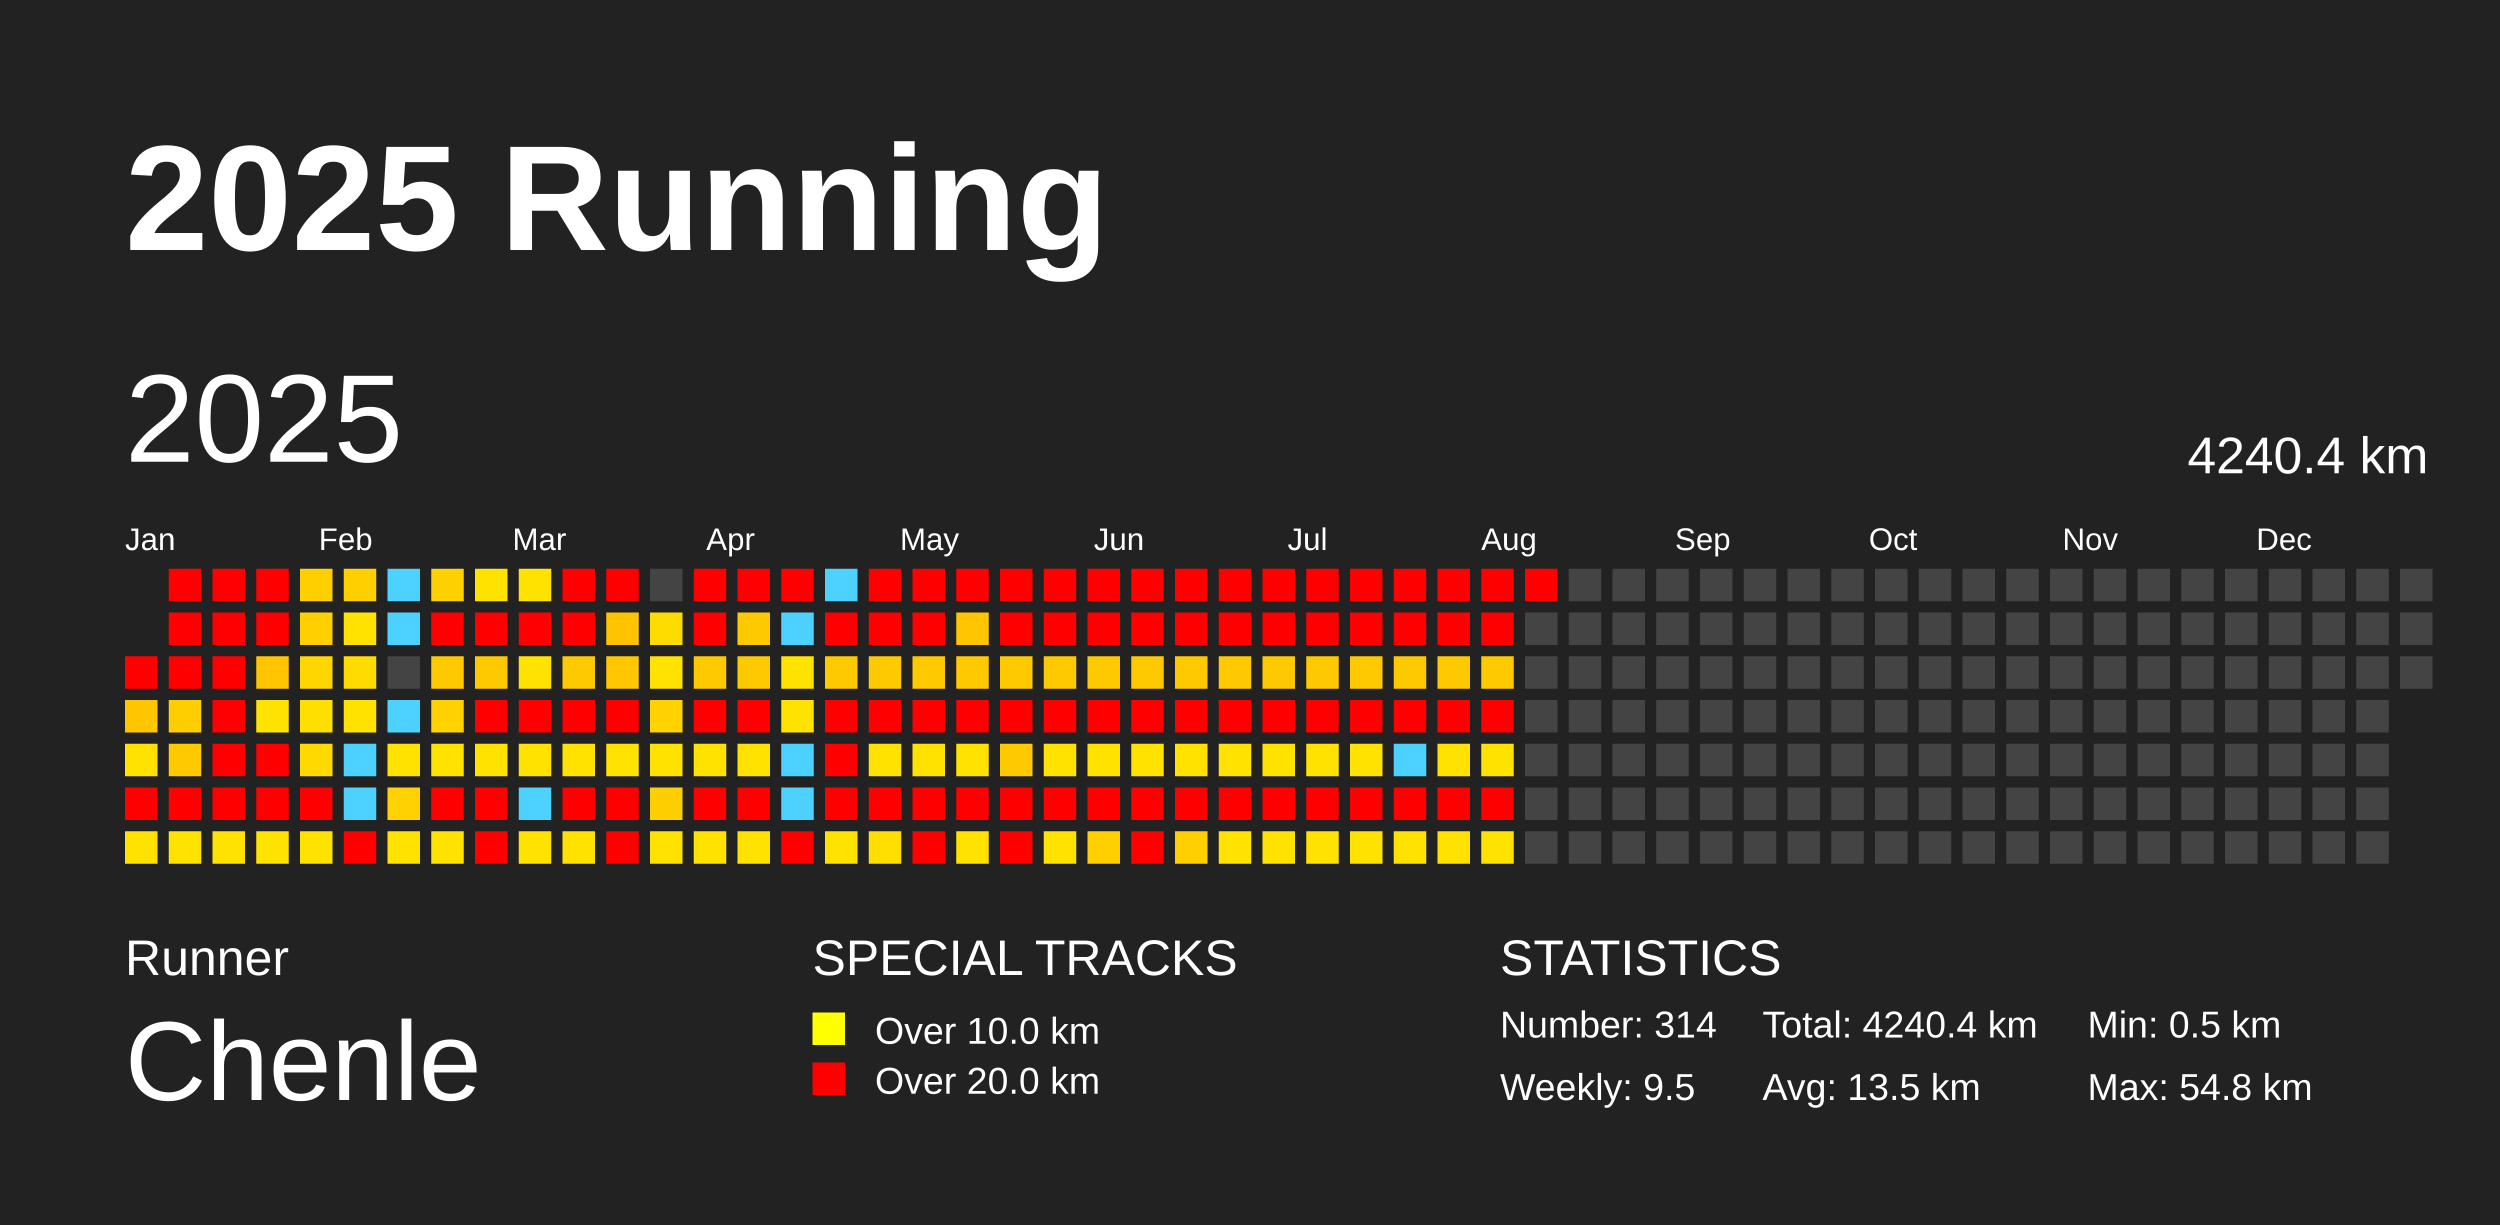
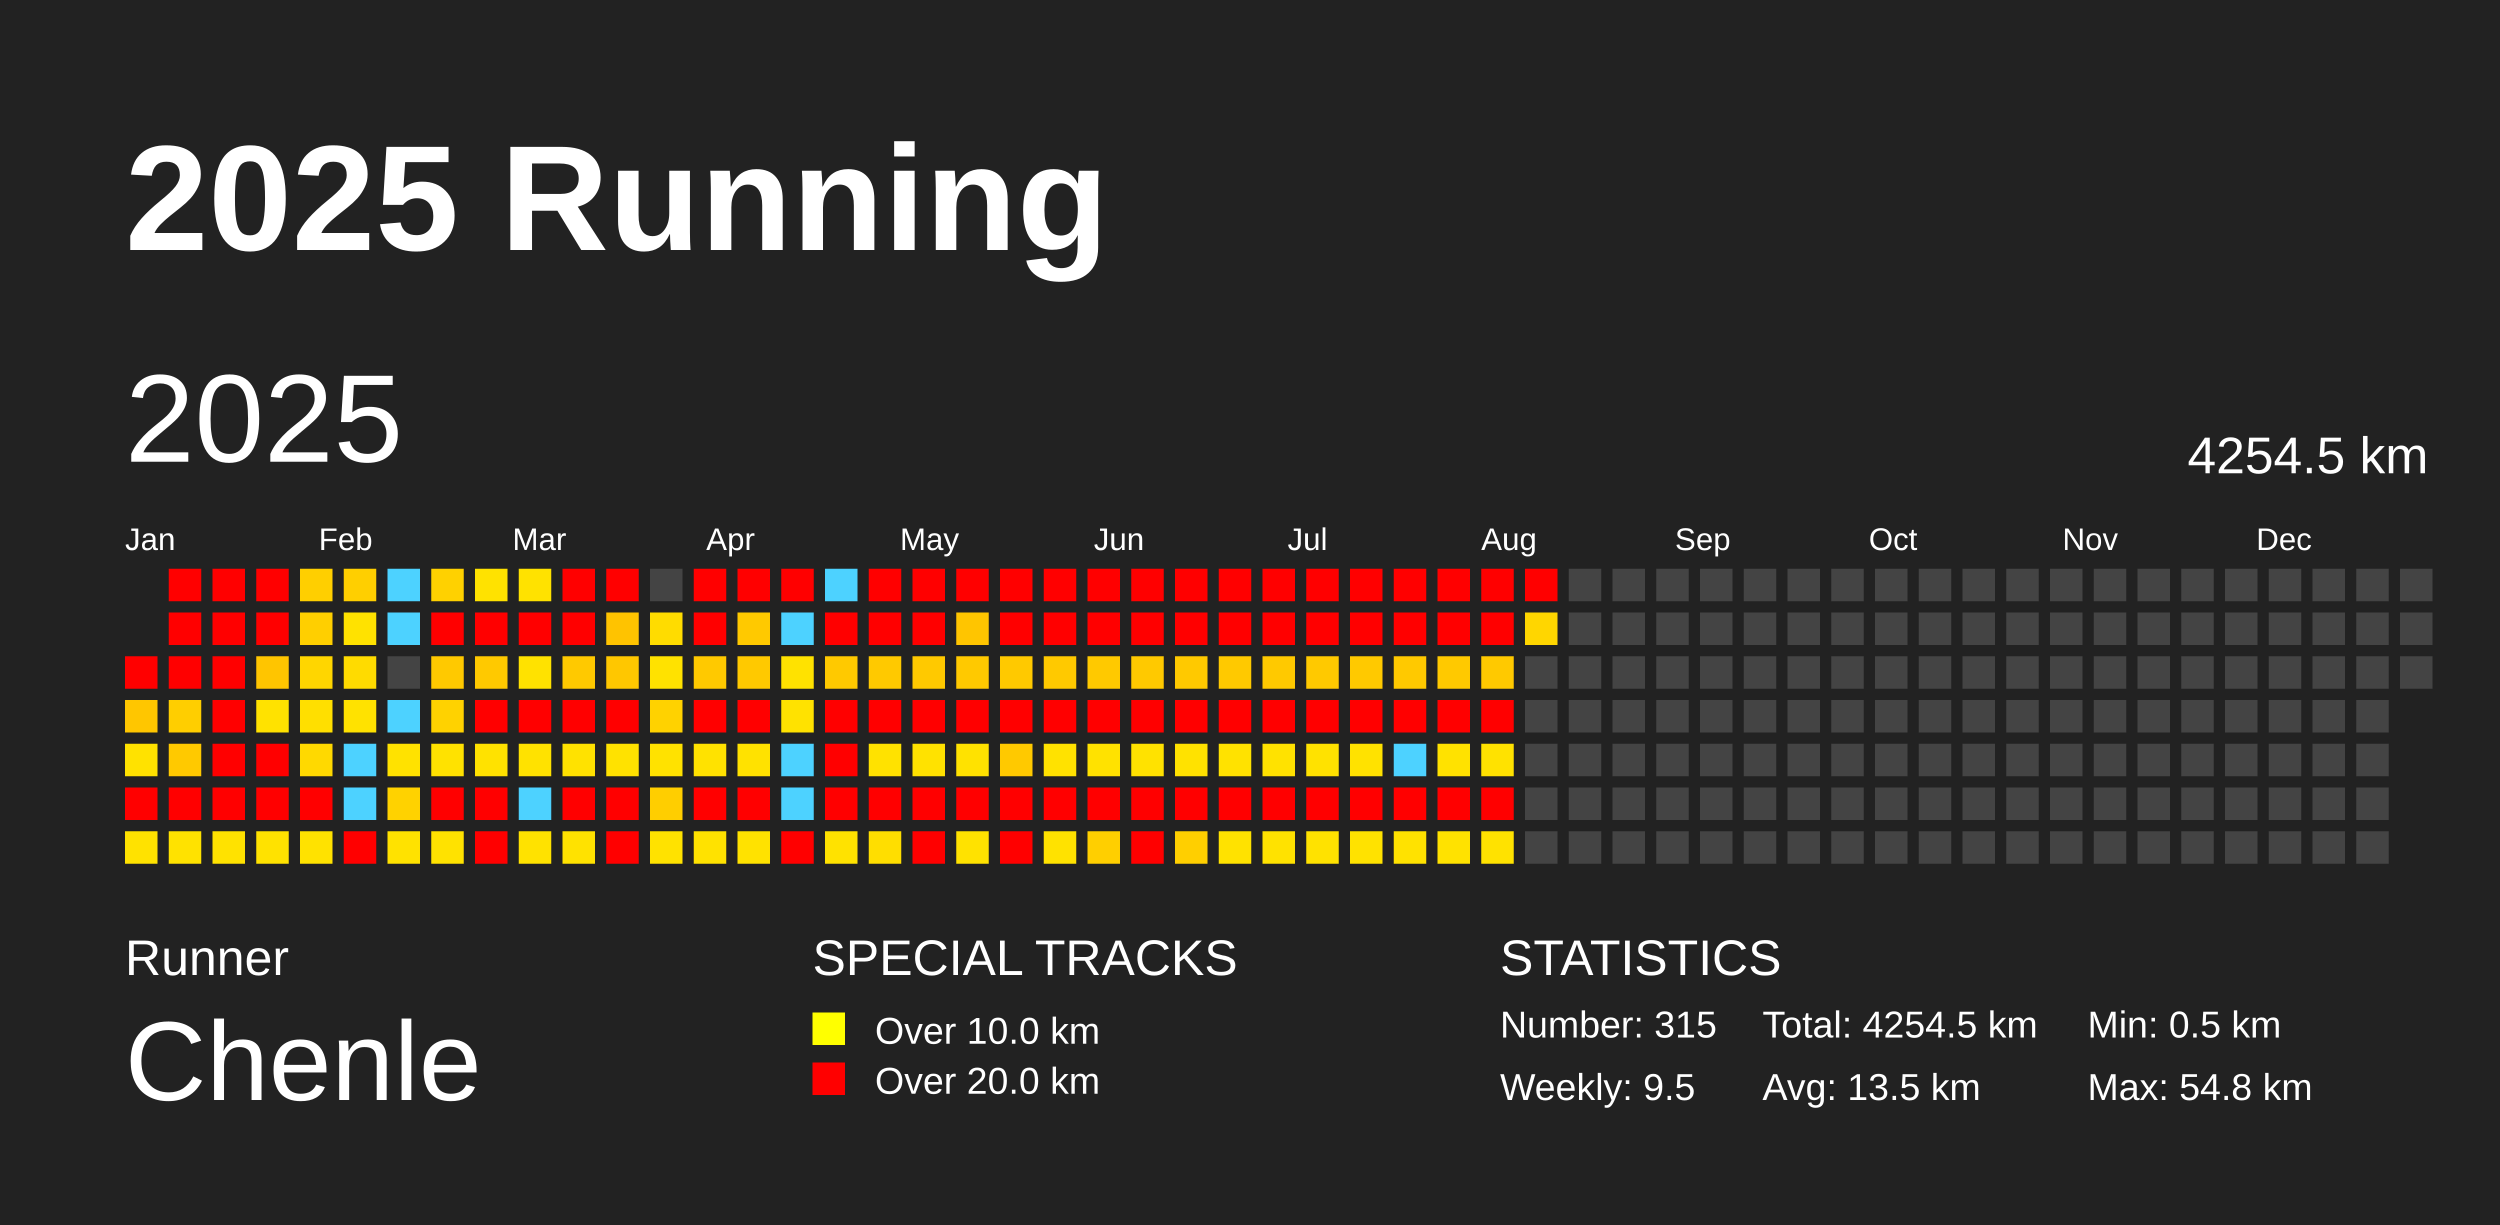
<svg xmlns="http://www.w3.org/2000/svg" baseProfile="full" height="98mm" version="1.1" viewBox="0,0,200,98" width="200mm">
  <defs />
  <rect fill="#222222" height="98" width="200" x="0" y="0" />
  <text fill="#FFFFFF" style="font-size:12px; font-family:Arial; font-weight:bold;" x="10" y="20">2025 Running</text>
  <text fill="#FFFFFF" style="font-size:4px; font-family:Arial" x="10" y="78">Runner</text>
  <text fill="#FFFFFF" style="font-size:9px; font-family:Arial" x="10" y="88">Chenle</text>
  <text fill="#FFFFFF" style="font-size:4px; font-family:Arial" x="65" y="78">SPECIAL TRACKS</text>
  <rect fill="yellow" height="2.6" width="2.6" x="65" y="81" />
  <text fill="#FFFFFF" style="font-size:3px; font-family:Arial" x="70" y="83.5">Over 10.0 km</text>
  <rect fill="red" height="2.6" width="2.6" x="65" y="85" />
  <text fill="#FFFFFF" style="font-size:3px; font-family:Arial" x="70" y="87.5">Over 20.0 km</text>
  <text fill="#FFFFFF" style="font-size:4px; font-family:Arial" x="120" y="78">STATISTICS</text>
-   <text fill="#FFFFFF" style="font-size:3px; font-family:Arial" x="120" y="83">Number: 314</text>
+   <text fill="#FFFFFF" style="font-size:3px; font-family:Arial" x="120" y="83">Number: 315</text>
  <text fill="#FFFFFF" style="font-size:3px; font-family:Arial" x="120" y="88">Weekly: 9.5</text>
-   <text fill="#FFFFFF" style="font-size:3px; font-family:Arial" x="141" y="83">Total: 4240.4 km</text>
+   <text fill="#FFFFFF" style="font-size:3px; font-family:Arial" x="141" y="83">Total: 4254.5 km</text>
  <text fill="#FFFFFF" style="font-size:3px; font-family:Arial" x="141" y="88">Avg: 13.5 km</text>
  <text fill="#FFFFFF" style="font-size:3px; font-family:Arial" x="167" y="83">Min: 0.5 km</text>
  <text fill="#FFFFFF" style="font-size:3px; font-family:Arial" x="167" y="88">Max: 54.8 km</text>
  <text dominant-baseline="hanging" fill="#FFFFFF" style="font-size:10.0px; font-family:Arial;" x="10" y="30">2025</text>
-   <text dominant-baseline="hanging" fill="#FFFFFF" style="font-size:4.125px; font-family:Arial;" x="175" y="35">4240.4 km</text>
+   <text dominant-baseline="hanging" fill="#FFFFFF" style="font-size:4.125px; font-family:Arial;" x="175" y="35">4254.5 km</text>
  <text fill="#FFFFFF" style="font-size:2.5px; font-family:Arial" x="10.0" y="44">Jan</text>
  <text fill="#FFFFFF" style="font-size:2.5px; font-family:Arial" x="25.5" y="44">Feb</text>
  <text fill="#FFFFFF" style="font-size:2.5px; font-family:Arial" x="41.0" y="44">Mar</text>
  <text fill="#FFFFFF" style="font-size:2.5px; font-family:Arial" x="56.5" y="44">Apr</text>
  <text fill="#FFFFFF" style="font-size:2.5px; font-family:Arial" x="72.0" y="44">May</text>
  <text fill="#FFFFFF" style="font-size:2.5px; font-family:Arial" x="87.5" y="44">Jun</text>
  <text fill="#FFFFFF" style="font-size:2.5px; font-family:Arial" x="103.0" y="44">Jul</text>
  <text fill="#FFFFFF" style="font-size:2.5px; font-family:Arial" x="118.5" y="44">Aug</text>
  <text fill="#FFFFFF" style="font-size:2.5px; font-family:Arial" x="134.0" y="44">Sep</text>
  <text fill="#FFFFFF" style="font-size:2.5px; font-family:Arial" x="149.5" y="44">Oct</text>
  <text fill="#FFFFFF" style="font-size:2.5px; font-family:Arial" x="165.0" y="44">Nov</text>
  <text fill="#FFFFFF" style="font-size:2.5px; font-family:Arial" x="180.5" y="44">Dec</text>
  <rect fill="red" height="2.6" width="2.6" x="10.0" y="52.5" />
  <rect fill="#ffc600" height="2.6" width="2.6" x="10.0" y="56.0" />
  <rect fill="#ffe200" height="2.6" width="2.6" x="10.0" y="59.5" />
  <rect fill="red" height="2.6" width="2.6" x="10.0" y="63.0" />
  <rect fill="#ffe200" height="2.6" width="2.6" x="10.0" y="66.5" />
  <rect fill="red" height="2.6" width="2.6" x="13.5" y="45.5" />
  <rect fill="red" height="2.6" width="2.6" x="13.5" y="49.0" />
  <rect fill="red" height="2.6" width="2.6" x="13.5" y="52.5" />
  <rect fill="#ffce00" height="2.6" width="2.6" x="13.5" y="56.0" />
  <rect fill="#ffc900" height="2.6" width="2.6" x="13.5" y="59.5" />
  <rect fill="red" height="2.6" width="2.6" x="13.5" y="63.0" />
  <rect fill="#ffe200" height="2.6" width="2.6" x="13.5" y="66.5" />
  <rect fill="red" height="2.6" width="2.6" x="17.0" y="45.5" />
  <rect fill="red" height="2.6" width="2.6" x="17.0" y="49.0" />
  <rect fill="red" height="2.6" width="2.6" x="17.0" y="52.5" />
  <rect fill="red" height="2.6" width="2.6" x="17.0" y="56.0" />
  <rect fill="red" height="2.6" width="2.6" x="17.0" y="59.5" />
  <rect fill="red" height="2.6" width="2.6" x="17.0" y="63.0" />
  <rect fill="#ffe200" height="2.6" width="2.6" x="17.0" y="66.5" />
  <rect fill="red" height="2.6" width="2.6" x="20.5" y="45.5" />
  <rect fill="red" height="2.6" width="2.6" x="20.5" y="49.0" />
  <rect fill="#ffc500" height="2.6" width="2.6" x="20.5" y="52.5" />
  <rect fill="#ffe200" height="2.6" width="2.6" x="20.5" y="56.0" />
  <rect fill="red" height="2.6" width="2.6" x="20.5" y="59.5" />
  <rect fill="red" height="2.6" width="2.6" x="20.5" y="63.0" />
  <rect fill="#ffe200" height="2.6" width="2.6" x="20.5" y="66.5" />
  <rect fill="#ffcf00" height="2.6" width="2.6" x="24.0" y="45.5" />
  <rect fill="#ffcf00" height="2.6" width="2.6" x="24.0" y="49.0" />
  <rect fill="#ffd600" height="2.6" width="2.6" x="24.0" y="52.5" />
  <rect fill="#ffdf00" height="2.6" width="2.6" x="24.0" y="56.0" />
  <rect fill="#ffd900" height="2.6" width="2.6" x="24.0" y="59.5" />
  <rect fill="red" height="2.6" width="2.6" x="24.0" y="63.0" />
  <rect fill="#ffe200" height="2.6" width="2.6" x="24.0" y="66.5" />
  <rect fill="#ffcf00" height="2.6" width="2.6" x="27.5" y="45.5" />
  <rect fill="#ffe200" height="2.6" width="2.6" x="27.5" y="49.0" />
  <rect fill="#ffdb00" height="2.6" width="2.6" x="27.5" y="52.5" />
  <rect fill="#ffe200" height="2.6" width="2.6" x="27.5" y="56.0" />
  <rect fill="#4dd2ff" height="2.6" width="2.6" x="27.5" y="59.5" />
  <rect fill="#4dd2ff" height="2.6" width="2.6" x="27.5" y="63.0" />
  <rect fill="red" height="2.6" width="2.6" x="27.5" y="66.5" />
  <rect fill="#4dd2ff" height="2.6" width="2.6" x="31.0" y="45.5" />
  <rect fill="#4dd2ff" height="2.6" width="2.6" x="31.0" y="49.0" />
  <rect fill="#444444" height="2.6" width="2.6" x="31.0" y="52.5" />
  <rect fill="#4dd2ff" height="2.6" width="2.6" x="31.0" y="56.0" />
  <rect fill="#ffe200" height="2.6" width="2.6" x="31.0" y="59.5" />
  <rect fill="#ffd200" height="2.6" width="2.6" x="31.0" y="63.0" />
  <rect fill="#ffe200" height="2.6" width="2.6" x="31.0" y="66.5" />
  <rect fill="#ffd100" height="2.6" width="2.6" x="34.5" y="45.5" />
  <rect fill="red" height="2.6" width="2.6" x="34.5" y="49.0" />
  <rect fill="#ffc900" height="2.6" width="2.6" x="34.5" y="52.5" />
  <rect fill="#ffd200" height="2.6" width="2.6" x="34.5" y="56.0" />
  <rect fill="#ffe200" height="2.6" width="2.6" x="34.5" y="59.5" />
  <rect fill="red" height="2.6" width="2.6" x="34.5" y="63.0" />
  <rect fill="#ffe200" height="2.6" width="2.6" x="34.5" y="66.5" />
  <rect fill="#ffe200" height="2.6" width="2.6" x="38.0" y="45.5" />
  <rect fill="red" height="2.6" width="2.6" x="38.0" y="49.0" />
  <rect fill="#ffc900" height="2.6" width="2.6" x="38.0" y="52.5" />
  <rect fill="red" height="2.6" width="2.6" x="38.0" y="56.0" />
  <rect fill="#ffe200" height="2.6" width="2.6" x="38.0" y="59.5" />
  <rect fill="red" height="2.6" width="2.6" x="38.0" y="63.0" />
  <rect fill="red" height="2.6" width="2.6" x="38.0" y="66.5" />
  <rect fill="#ffe200" height="2.6" width="2.6" x="41.5" y="45.5" />
  <rect fill="red" height="2.6" width="2.6" x="41.5" y="49.0" />
  <rect fill="#ffe200" height="2.6" width="2.6" x="41.5" y="52.5" />
  <rect fill="red" height="2.6" width="2.6" x="41.5" y="56.0" />
  <rect fill="#ffe200" height="2.6" width="2.6" x="41.5" y="59.5" />
  <rect fill="#4dd2ff" height="2.6" width="2.6" x="41.5" y="63.0" />
  <rect fill="#ffe200" height="2.6" width="2.6" x="41.5" y="66.5" />
  <rect fill="red" height="2.6" width="2.6" x="45.0" y="45.5" />
  <rect fill="red" height="2.6" width="2.6" x="45.0" y="49.0" />
  <rect fill="#ffc900" height="2.6" width="2.6" x="45.0" y="52.5" />
  <rect fill="red" height="2.6" width="2.6" x="45.0" y="56.0" />
  <rect fill="#ffe200" height="2.6" width="2.6" x="45.0" y="59.5" />
  <rect fill="red" height="2.6" width="2.6" x="45.0" y="63.0" />
  <rect fill="#ffe200" height="2.6" width="2.6" x="45.0" y="66.5" />
  <rect fill="red" height="2.6" width="2.6" x="48.5" y="45.5" />
  <rect fill="#ffc300" height="2.6" width="2.6" x="48.5" y="49.0" />
  <rect fill="#ffc700" height="2.6" width="2.6" x="48.5" y="52.5" />
  <rect fill="red" height="2.6" width="2.6" x="48.5" y="56.0" />
  <rect fill="#ffe200" height="2.6" width="2.6" x="48.5" y="59.5" />
  <rect fill="red" height="2.6" width="2.6" x="48.5" y="63.0" />
  <rect fill="red" height="2.6" width="2.6" x="48.5" y="66.5" />
  <rect fill="#444444" height="2.6" width="2.6" x="52.0" y="45.5" />
  <rect fill="#ffdc00" height="2.6" width="2.6" x="52.0" y="49.0" />
  <rect fill="#ffe200" height="2.6" width="2.6" x="52.0" y="52.5" />
  <rect fill="#ffd200" height="2.6" width="2.6" x="52.0" y="56.0" />
  <rect fill="#ffe200" height="2.6" width="2.6" x="52.0" y="59.5" />
  <rect fill="#ffce00" height="2.6" width="2.6" x="52.0" y="63.0" />
  <rect fill="#ffe200" height="2.6" width="2.6" x="52.0" y="66.5" />
  <rect fill="red" height="2.6" width="2.6" x="55.5" y="45.5" />
  <rect fill="red" height="2.6" width="2.6" x="55.5" y="49.0" />
  <rect fill="#ffc900" height="2.6" width="2.6" x="55.5" y="52.5" />
  <rect fill="red" height="2.6" width="2.6" x="55.5" y="56.0" />
  <rect fill="#ffe200" height="2.6" width="2.6" x="55.5" y="59.5" />
  <rect fill="red" height="2.6" width="2.6" x="55.5" y="63.0" />
  <rect fill="#ffe200" height="2.6" width="2.6" x="55.5" y="66.5" />
  <rect fill="red" height="2.6" width="2.6" x="59.0" y="45.5" />
  <rect fill="#ffc900" height="2.6" width="2.6" x="59.0" y="49.0" />
  <rect fill="#ffc900" height="2.6" width="2.6" x="59.0" y="52.5" />
  <rect fill="red" height="2.6" width="2.6" x="59.0" y="56.0" />
  <rect fill="#ffe200" height="2.6" width="2.6" x="59.0" y="59.5" />
  <rect fill="red" height="2.6" width="2.6" x="59.0" y="63.0" />
  <rect fill="#ffe200" height="2.6" width="2.6" x="59.0" y="66.5" />
  <rect fill="red" height="2.6" width="2.6" x="62.5" y="45.5" />
  <rect fill="#4dd2ff" height="2.6" width="2.6" x="62.5" y="49.0" />
  <rect fill="#ffe200" height="2.6" width="2.6" x="62.5" y="52.5" />
  <rect fill="#ffe200" height="2.6" width="2.6" x="62.5" y="56.0" />
  <rect fill="#4dd2ff" height="2.6" width="2.6" x="62.5" y="59.5" />
  <rect fill="#4dd2ff" height="2.6" width="2.6" x="62.5" y="63.0" />
  <rect fill="red" height="2.6" width="2.6" x="62.5" y="66.5" />
  <rect fill="#4dd2ff" height="2.6" width="2.6" x="66.0" y="45.5" />
  <rect fill="red" height="2.6" width="2.6" x="66.0" y="49.0" />
  <rect fill="#ffc900" height="2.6" width="2.6" x="66.0" y="52.5" />
  <rect fill="red" height="2.6" width="2.6" x="66.0" y="56.0" />
  <rect fill="red" height="2.6" width="2.6" x="66.0" y="59.5" />
  <rect fill="red" height="2.6" width="2.6" x="66.0" y="63.0" />
  <rect fill="#ffe200" height="2.6" width="2.6" x="66.0" y="66.5" />
  <rect fill="red" height="2.6" width="2.6" x="69.5" y="45.5" />
  <rect fill="red" height="2.6" width="2.6" x="69.5" y="49.0" />
  <rect fill="#ffc900" height="2.6" width="2.6" x="69.5" y="52.5" />
  <rect fill="red" height="2.6" width="2.6" x="69.5" y="56.0" />
  <rect fill="#ffe200" height="2.6" width="2.6" x="69.5" y="59.5" />
  <rect fill="red" height="2.6" width="2.6" x="69.5" y="63.0" />
  <rect fill="#ffde00" height="2.6" width="2.6" x="69.5" y="66.5" />
  <rect fill="red" height="2.6" width="2.6" x="73.0" y="45.5" />
  <rect fill="red" height="2.6" width="2.6" x="73.0" y="49.0" />
  <rect fill="#ffc900" height="2.6" width="2.6" x="73.0" y="52.5" />
  <rect fill="red" height="2.6" width="2.6" x="73.0" y="56.0" />
  <rect fill="#ffe200" height="2.6" width="2.6" x="73.0" y="59.5" />
  <rect fill="red" height="2.6" width="2.6" x="73.0" y="63.0" />
  <rect fill="red" height="2.6" width="2.6" x="73.0" y="66.5" />
  <rect fill="red" height="2.6" width="2.6" x="76.5" y="45.5" />
  <rect fill="#ffc500" height="2.6" width="2.6" x="76.5" y="49.0" />
  <rect fill="#ffc900" height="2.6" width="2.6" x="76.5" y="52.5" />
  <rect fill="red" height="2.6" width="2.6" x="76.5" y="56.0" />
  <rect fill="#ffe200" height="2.6" width="2.6" x="76.5" y="59.5" />
  <rect fill="red" height="2.6" width="2.6" x="76.5" y="63.0" />
  <rect fill="#ffe200" height="2.6" width="2.6" x="76.5" y="66.5" />
  <rect fill="red" height="2.6" width="2.6" x="80.0" y="45.5" />
  <rect fill="red" height="2.6" width="2.6" x="80.0" y="49.0" />
  <rect fill="#ffc900" height="2.6" width="2.6" x="80.0" y="52.5" />
  <rect fill="red" height="2.6" width="2.6" x="80.0" y="56.0" />
  <rect fill="#ffc900" height="2.6" width="2.6" x="80.0" y="59.5" />
  <rect fill="red" height="2.6" width="2.6" x="80.0" y="63.0" />
  <rect fill="red" height="2.6" width="2.6" x="80.0" y="66.5" />
  <rect fill="red" height="2.6" width="2.6" x="83.5" y="45.5" />
  <rect fill="red" height="2.6" width="2.6" x="83.5" y="49.0" />
  <rect fill="#ffc900" height="2.6" width="2.6" x="83.5" y="52.5" />
  <rect fill="red" height="2.6" width="2.6" x="83.5" y="56.0" />
  <rect fill="#ffe200" height="2.6" width="2.6" x="83.5" y="59.5" />
  <rect fill="red" height="2.6" width="2.6" x="83.5" y="63.0" />
  <rect fill="#ffe200" height="2.6" width="2.6" x="83.5" y="66.5" />
  <rect fill="red" height="2.6" width="2.6" x="87.0" y="45.5" />
  <rect fill="red" height="2.6" width="2.6" x="87.0" y="49.0" />
  <rect fill="#ffc900" height="2.6" width="2.6" x="87.0" y="52.5" />
  <rect fill="red" height="2.6" width="2.6" x="87.0" y="56.0" />
  <rect fill="#ffe200" height="2.6" width="2.6" x="87.0" y="59.5" />
  <rect fill="red" height="2.6" width="2.6" x="87.0" y="63.0" />
  <rect fill="#ffcf00" height="2.6" width="2.6" x="87.0" y="66.5" />
  <rect fill="red" height="2.6" width="2.6" x="90.5" y="45.5" />
  <rect fill="red" height="2.6" width="2.6" x="90.5" y="49.0" />
  <rect fill="#ffc900" height="2.6" width="2.6" x="90.5" y="52.5" />
  <rect fill="red" height="2.6" width="2.6" x="90.5" y="56.0" />
  <rect fill="#ffe200" height="2.6" width="2.6" x="90.5" y="59.5" />
  <rect fill="red" height="2.6" width="2.6" x="90.5" y="63.0" />
  <rect fill="red" height="2.6" width="2.6" x="90.5" y="66.5" />
  <rect fill="red" height="2.6" width="2.6" x="94.0" y="45.5" />
  <rect fill="red" height="2.6" width="2.6" x="94.0" y="49.0" />
  <rect fill="#ffc900" height="2.6" width="2.6" x="94.0" y="52.5" />
  <rect fill="red" height="2.6" width="2.6" x="94.0" y="56.0" />
  <rect fill="#ffe200" height="2.6" width="2.6" x="94.0" y="59.5" />
  <rect fill="red" height="2.6" width="2.6" x="94.0" y="63.0" />
  <rect fill="#ffcf00" height="2.6" width="2.6" x="94.0" y="66.5" />
  <rect fill="red" height="2.6" width="2.6" x="97.5" y="45.5" />
  <rect fill="red" height="2.6" width="2.6" x="97.5" y="49.0" />
  <rect fill="#ffc900" height="2.6" width="2.6" x="97.5" y="52.5" />
  <rect fill="red" height="2.6" width="2.6" x="97.5" y="56.0" />
  <rect fill="#ffe200" height="2.6" width="2.6" x="97.5" y="59.5" />
  <rect fill="red" height="2.6" width="2.6" x="97.5" y="63.0" />
  <rect fill="#ffe200" height="2.6" width="2.6" x="97.5" y="66.5" />
  <rect fill="red" height="2.6" width="2.6" x="101.0" y="45.5" />
  <rect fill="red" height="2.6" width="2.6" x="101.0" y="49.0" />
  <rect fill="#ffc900" height="2.6" width="2.6" x="101.0" y="52.5" />
  <rect fill="red" height="2.6" width="2.6" x="101.0" y="56.0" />
  <rect fill="#ffe200" height="2.6" width="2.6" x="101.0" y="59.5" />
  <rect fill="red" height="2.6" width="2.6" x="101.0" y="63.0" />
  <rect fill="#ffe200" height="2.6" width="2.6" x="101.0" y="66.5" />
  <rect fill="red" height="2.6" width="2.6" x="104.5" y="45.5" />
  <rect fill="red" height="2.6" width="2.6" x="104.5" y="49.0" />
  <rect fill="#ffc900" height="2.6" width="2.6" x="104.5" y="52.5" />
  <rect fill="red" height="2.6" width="2.6" x="104.5" y="56.0" />
  <rect fill="#ffe200" height="2.6" width="2.6" x="104.5" y="59.5" />
  <rect fill="red" height="2.6" width="2.6" x="104.5" y="63.0" />
  <rect fill="#ffe200" height="2.6" width="2.6" x="104.5" y="66.5" />
  <rect fill="red" height="2.6" width="2.6" x="108.0" y="45.5" />
  <rect fill="red" height="2.6" width="2.6" x="108.0" y="49.0" />
  <rect fill="#ffc900" height="2.6" width="2.6" x="108.0" y="52.5" />
  <rect fill="red" height="2.6" width="2.6" x="108.0" y="56.0" />
  <rect fill="#ffe200" height="2.6" width="2.6" x="108.0" y="59.5" />
  <rect fill="red" height="2.6" width="2.6" x="108.0" y="63.0" />
  <rect fill="#ffe200" height="2.6" width="2.6" x="108.0" y="66.5" />
  <rect fill="red" height="2.6" width="2.6" x="111.5" y="45.5" />
  <rect fill="red" height="2.6" width="2.6" x="111.5" y="49.0" />
  <rect fill="#ffc900" height="2.6" width="2.6" x="111.5" y="52.5" />
  <rect fill="red" height="2.6" width="2.6" x="111.5" y="56.0" />
  <rect fill="#4dd2ff" height="2.6" width="2.6" x="111.5" y="59.5" />
  <rect fill="red" height="2.6" width="2.6" x="111.5" y="63.0" />
  <rect fill="#ffe200" height="2.6" width="2.6" x="111.5" y="66.5" />
  <rect fill="red" height="2.6" width="2.6" x="115.0" y="45.5" />
  <rect fill="red" height="2.6" width="2.6" x="115.0" y="49.0" />
  <rect fill="#ffc900" height="2.6" width="2.6" x="115.0" y="52.5" />
  <rect fill="red" height="2.6" width="2.6" x="115.0" y="56.0" />
  <rect fill="#ffe200" height="2.6" width="2.6" x="115.0" y="59.5" />
  <rect fill="red" height="2.6" width="2.6" x="115.0" y="63.0" />
  <rect fill="#ffe200" height="2.6" width="2.6" x="115.0" y="66.5" />
  <rect fill="red" height="2.6" width="2.6" x="118.5" y="45.5" />
  <rect fill="red" height="2.6" width="2.6" x="118.5" y="49.0" />
  <rect fill="#ffc900" height="2.6" width="2.6" x="118.5" y="52.5" />
  <rect fill="red" height="2.6" width="2.6" x="118.5" y="56.0" />
  <rect fill="#ffe200" height="2.6" width="2.6" x="118.5" y="59.5" />
  <rect fill="red" height="2.6" width="2.6" x="118.5" y="63.0" />
  <rect fill="#ffe200" height="2.6" width="2.6" x="118.5" y="66.5" />
  <rect fill="red" height="2.6" width="2.6" x="122.0" y="45.5" />
-   <rect fill="#444444" height="2.6" width="2.6" x="122.0" y="49.0" />
+   <rect fill="#ffd600" height="2.6" width="2.6" x="122.0" y="49.0" />
  <rect fill="#444444" height="2.6" width="2.6" x="122.0" y="52.5" />
  <rect fill="#444444" height="2.6" width="2.6" x="122.0" y="56.0" />
  <rect fill="#444444" height="2.6" width="2.6" x="122.0" y="59.5" />
  <rect fill="#444444" height="2.6" width="2.6" x="122.0" y="63.0" />
  <rect fill="#444444" height="2.6" width="2.6" x="122.0" y="66.5" />
  <rect fill="#444444" height="2.6" width="2.6" x="125.5" y="45.5" />
  <rect fill="#444444" height="2.6" width="2.6" x="125.5" y="49.0" />
  <rect fill="#444444" height="2.6" width="2.6" x="125.5" y="52.5" />
  <rect fill="#444444" height="2.6" width="2.6" x="125.5" y="56.0" />
  <rect fill="#444444" height="2.6" width="2.6" x="125.5" y="59.5" />
  <rect fill="#444444" height="2.6" width="2.6" x="125.5" y="63.0" />
  <rect fill="#444444" height="2.6" width="2.6" x="125.5" y="66.5" />
  <rect fill="#444444" height="2.6" width="2.6" x="129.0" y="45.5" />
  <rect fill="#444444" height="2.6" width="2.6" x="129.0" y="49.0" />
  <rect fill="#444444" height="2.6" width="2.6" x="129.0" y="52.5" />
  <rect fill="#444444" height="2.6" width="2.6" x="129.0" y="56.0" />
  <rect fill="#444444" height="2.6" width="2.6" x="129.0" y="59.5" />
  <rect fill="#444444" height="2.6" width="2.6" x="129.0" y="63.0" />
  <rect fill="#444444" height="2.6" width="2.6" x="129.0" y="66.5" />
  <rect fill="#444444" height="2.6" width="2.6" x="132.5" y="45.5" />
  <rect fill="#444444" height="2.6" width="2.6" x="132.5" y="49.0" />
  <rect fill="#444444" height="2.6" width="2.6" x="132.5" y="52.5" />
  <rect fill="#444444" height="2.6" width="2.6" x="132.5" y="56.0" />
  <rect fill="#444444" height="2.6" width="2.6" x="132.5" y="59.5" />
  <rect fill="#444444" height="2.6" width="2.6" x="132.5" y="63.0" />
  <rect fill="#444444" height="2.6" width="2.6" x="132.5" y="66.5" />
  <rect fill="#444444" height="2.6" width="2.6" x="136.0" y="45.5" />
  <rect fill="#444444" height="2.6" width="2.6" x="136.0" y="49.0" />
  <rect fill="#444444" height="2.6" width="2.6" x="136.0" y="52.5" />
  <rect fill="#444444" height="2.6" width="2.6" x="136.0" y="56.0" />
  <rect fill="#444444" height="2.6" width="2.6" x="136.0" y="59.5" />
  <rect fill="#444444" height="2.6" width="2.6" x="136.0" y="63.0" />
  <rect fill="#444444" height="2.6" width="2.6" x="136.0" y="66.5" />
  <rect fill="#444444" height="2.6" width="2.6" x="139.5" y="45.5" />
  <rect fill="#444444" height="2.6" width="2.6" x="139.5" y="49.0" />
  <rect fill="#444444" height="2.6" width="2.6" x="139.5" y="52.5" />
  <rect fill="#444444" height="2.6" width="2.6" x="139.5" y="56.0" />
  <rect fill="#444444" height="2.6" width="2.6" x="139.5" y="59.5" />
  <rect fill="#444444" height="2.6" width="2.6" x="139.5" y="63.0" />
  <rect fill="#444444" height="2.6" width="2.6" x="139.5" y="66.5" />
  <rect fill="#444444" height="2.6" width="2.6" x="143.0" y="45.5" />
  <rect fill="#444444" height="2.6" width="2.6" x="143.0" y="49.0" />
  <rect fill="#444444" height="2.6" width="2.6" x="143.0" y="52.5" />
  <rect fill="#444444" height="2.6" width="2.6" x="143.0" y="56.0" />
  <rect fill="#444444" height="2.6" width="2.6" x="143.0" y="59.5" />
  <rect fill="#444444" height="2.6" width="2.6" x="143.0" y="63.0" />
  <rect fill="#444444" height="2.6" width="2.6" x="143.0" y="66.5" />
  <rect fill="#444444" height="2.6" width="2.6" x="146.5" y="45.5" />
  <rect fill="#444444" height="2.6" width="2.6" x="146.5" y="49.0" />
  <rect fill="#444444" height="2.6" width="2.6" x="146.5" y="52.5" />
  <rect fill="#444444" height="2.6" width="2.6" x="146.5" y="56.0" />
  <rect fill="#444444" height="2.6" width="2.6" x="146.5" y="59.5" />
  <rect fill="#444444" height="2.6" width="2.6" x="146.5" y="63.0" />
  <rect fill="#444444" height="2.6" width="2.6" x="146.5" y="66.5" />
  <rect fill="#444444" height="2.6" width="2.6" x="150.0" y="45.5" />
  <rect fill="#444444" height="2.6" width="2.6" x="150.0" y="49.0" />
  <rect fill="#444444" height="2.6" width="2.6" x="150.0" y="52.5" />
  <rect fill="#444444" height="2.6" width="2.6" x="150.0" y="56.0" />
  <rect fill="#444444" height="2.6" width="2.6" x="150.0" y="59.5" />
  <rect fill="#444444" height="2.6" width="2.6" x="150.0" y="63.0" />
  <rect fill="#444444" height="2.6" width="2.6" x="150.0" y="66.5" />
  <rect fill="#444444" height="2.6" width="2.6" x="153.5" y="45.5" />
  <rect fill="#444444" height="2.6" width="2.6" x="153.5" y="49.0" />
  <rect fill="#444444" height="2.6" width="2.6" x="153.5" y="52.5" />
  <rect fill="#444444" height="2.6" width="2.6" x="153.5" y="56.0" />
  <rect fill="#444444" height="2.6" width="2.6" x="153.5" y="59.5" />
  <rect fill="#444444" height="2.6" width="2.6" x="153.5" y="63.0" />
  <rect fill="#444444" height="2.6" width="2.6" x="153.5" y="66.5" />
  <rect fill="#444444" height="2.6" width="2.6" x="157.0" y="45.5" />
  <rect fill="#444444" height="2.6" width="2.6" x="157.0" y="49.0" />
  <rect fill="#444444" height="2.6" width="2.6" x="157.0" y="52.5" />
  <rect fill="#444444" height="2.6" width="2.6" x="157.0" y="56.0" />
  <rect fill="#444444" height="2.6" width="2.6" x="157.0" y="59.5" />
  <rect fill="#444444" height="2.6" width="2.6" x="157.0" y="63.0" />
  <rect fill="#444444" height="2.6" width="2.6" x="157.0" y="66.5" />
  <rect fill="#444444" height="2.6" width="2.6" x="160.5" y="45.5" />
  <rect fill="#444444" height="2.6" width="2.6" x="160.5" y="49.0" />
  <rect fill="#444444" height="2.6" width="2.6" x="160.5" y="52.5" />
  <rect fill="#444444" height="2.6" width="2.6" x="160.5" y="56.0" />
  <rect fill="#444444" height="2.6" width="2.6" x="160.5" y="59.5" />
  <rect fill="#444444" height="2.6" width="2.6" x="160.5" y="63.0" />
  <rect fill="#444444" height="2.6" width="2.6" x="160.5" y="66.5" />
  <rect fill="#444444" height="2.6" width="2.6" x="164.0" y="45.5" />
  <rect fill="#444444" height="2.6" width="2.6" x="164.0" y="49.0" />
  <rect fill="#444444" height="2.6" width="2.6" x="164.0" y="52.5" />
  <rect fill="#444444" height="2.6" width="2.6" x="164.0" y="56.0" />
  <rect fill="#444444" height="2.6" width="2.6" x="164.0" y="59.5" />
  <rect fill="#444444" height="2.6" width="2.6" x="164.0" y="63.0" />
  <rect fill="#444444" height="2.6" width="2.6" x="164.0" y="66.5" />
  <rect fill="#444444" height="2.6" width="2.6" x="167.5" y="45.5" />
  <rect fill="#444444" height="2.6" width="2.6" x="167.5" y="49.0" />
  <rect fill="#444444" height="2.6" width="2.6" x="167.5" y="52.5" />
  <rect fill="#444444" height="2.6" width="2.6" x="167.5" y="56.0" />
  <rect fill="#444444" height="2.6" width="2.6" x="167.5" y="59.5" />
  <rect fill="#444444" height="2.6" width="2.6" x="167.5" y="63.0" />
  <rect fill="#444444" height="2.6" width="2.6" x="167.5" y="66.5" />
  <rect fill="#444444" height="2.6" width="2.6" x="171.0" y="45.5" />
  <rect fill="#444444" height="2.6" width="2.6" x="171.0" y="49.0" />
  <rect fill="#444444" height="2.6" width="2.6" x="171.0" y="52.5" />
  <rect fill="#444444" height="2.6" width="2.6" x="171.0" y="56.0" />
  <rect fill="#444444" height="2.6" width="2.6" x="171.0" y="59.5" />
  <rect fill="#444444" height="2.6" width="2.6" x="171.0" y="63.0" />
  <rect fill="#444444" height="2.6" width="2.6" x="171.0" y="66.5" />
  <rect fill="#444444" height="2.6" width="2.6" x="174.5" y="45.5" />
  <rect fill="#444444" height="2.6" width="2.6" x="174.5" y="49.0" />
  <rect fill="#444444" height="2.6" width="2.6" x="174.5" y="52.5" />
  <rect fill="#444444" height="2.6" width="2.6" x="174.5" y="56.0" />
  <rect fill="#444444" height="2.6" width="2.6" x="174.5" y="59.5" />
  <rect fill="#444444" height="2.6" width="2.6" x="174.5" y="63.0" />
  <rect fill="#444444" height="2.6" width="2.6" x="174.5" y="66.5" />
  <rect fill="#444444" height="2.6" width="2.6" x="178.0" y="45.5" />
  <rect fill="#444444" height="2.6" width="2.6" x="178.0" y="49.0" />
  <rect fill="#444444" height="2.6" width="2.6" x="178.0" y="52.5" />
  <rect fill="#444444" height="2.6" width="2.6" x="178.0" y="56.0" />
  <rect fill="#444444" height="2.6" width="2.6" x="178.0" y="59.5" />
  <rect fill="#444444" height="2.6" width="2.6" x="178.0" y="63.0" />
  <rect fill="#444444" height="2.6" width="2.6" x="178.0" y="66.5" />
  <rect fill="#444444" height="2.6" width="2.6" x="181.5" y="45.5" />
  <rect fill="#444444" height="2.6" width="2.6" x="181.5" y="49.0" />
  <rect fill="#444444" height="2.6" width="2.6" x="181.5" y="52.5" />
  <rect fill="#444444" height="2.6" width="2.6" x="181.5" y="56.0" />
  <rect fill="#444444" height="2.6" width="2.6" x="181.5" y="59.5" />
  <rect fill="#444444" height="2.6" width="2.6" x="181.5" y="63.0" />
  <rect fill="#444444" height="2.6" width="2.6" x="181.5" y="66.5" />
  <rect fill="#444444" height="2.6" width="2.6" x="185.0" y="45.5" />
  <rect fill="#444444" height="2.6" width="2.6" x="185.0" y="49.0" />
  <rect fill="#444444" height="2.6" width="2.6" x="185.0" y="52.5" />
  <rect fill="#444444" height="2.6" width="2.6" x="185.0" y="56.0" />
  <rect fill="#444444" height="2.6" width="2.6" x="185.0" y="59.5" />
  <rect fill="#444444" height="2.6" width="2.6" x="185.0" y="63.0" />
  <rect fill="#444444" height="2.6" width="2.6" x="185.0" y="66.5" />
  <rect fill="#444444" height="2.6" width="2.6" x="188.5" y="45.5" />
  <rect fill="#444444" height="2.6" width="2.6" x="188.5" y="49.0" />
  <rect fill="#444444" height="2.6" width="2.6" x="188.5" y="52.5" />
  <rect fill="#444444" height="2.6" width="2.6" x="188.5" y="56.0" />
  <rect fill="#444444" height="2.6" width="2.6" x="188.5" y="59.5" />
  <rect fill="#444444" height="2.6" width="2.6" x="188.5" y="63.0" />
  <rect fill="#444444" height="2.6" width="2.6" x="188.5" y="66.5" />
  <rect fill="#444444" height="2.6" width="2.6" x="192.0" y="45.5" />
  <rect fill="#444444" height="2.6" width="2.6" x="192.0" y="49.0" />
  <rect fill="#444444" height="2.6" width="2.6" x="192.0" y="52.5" />
</svg>
